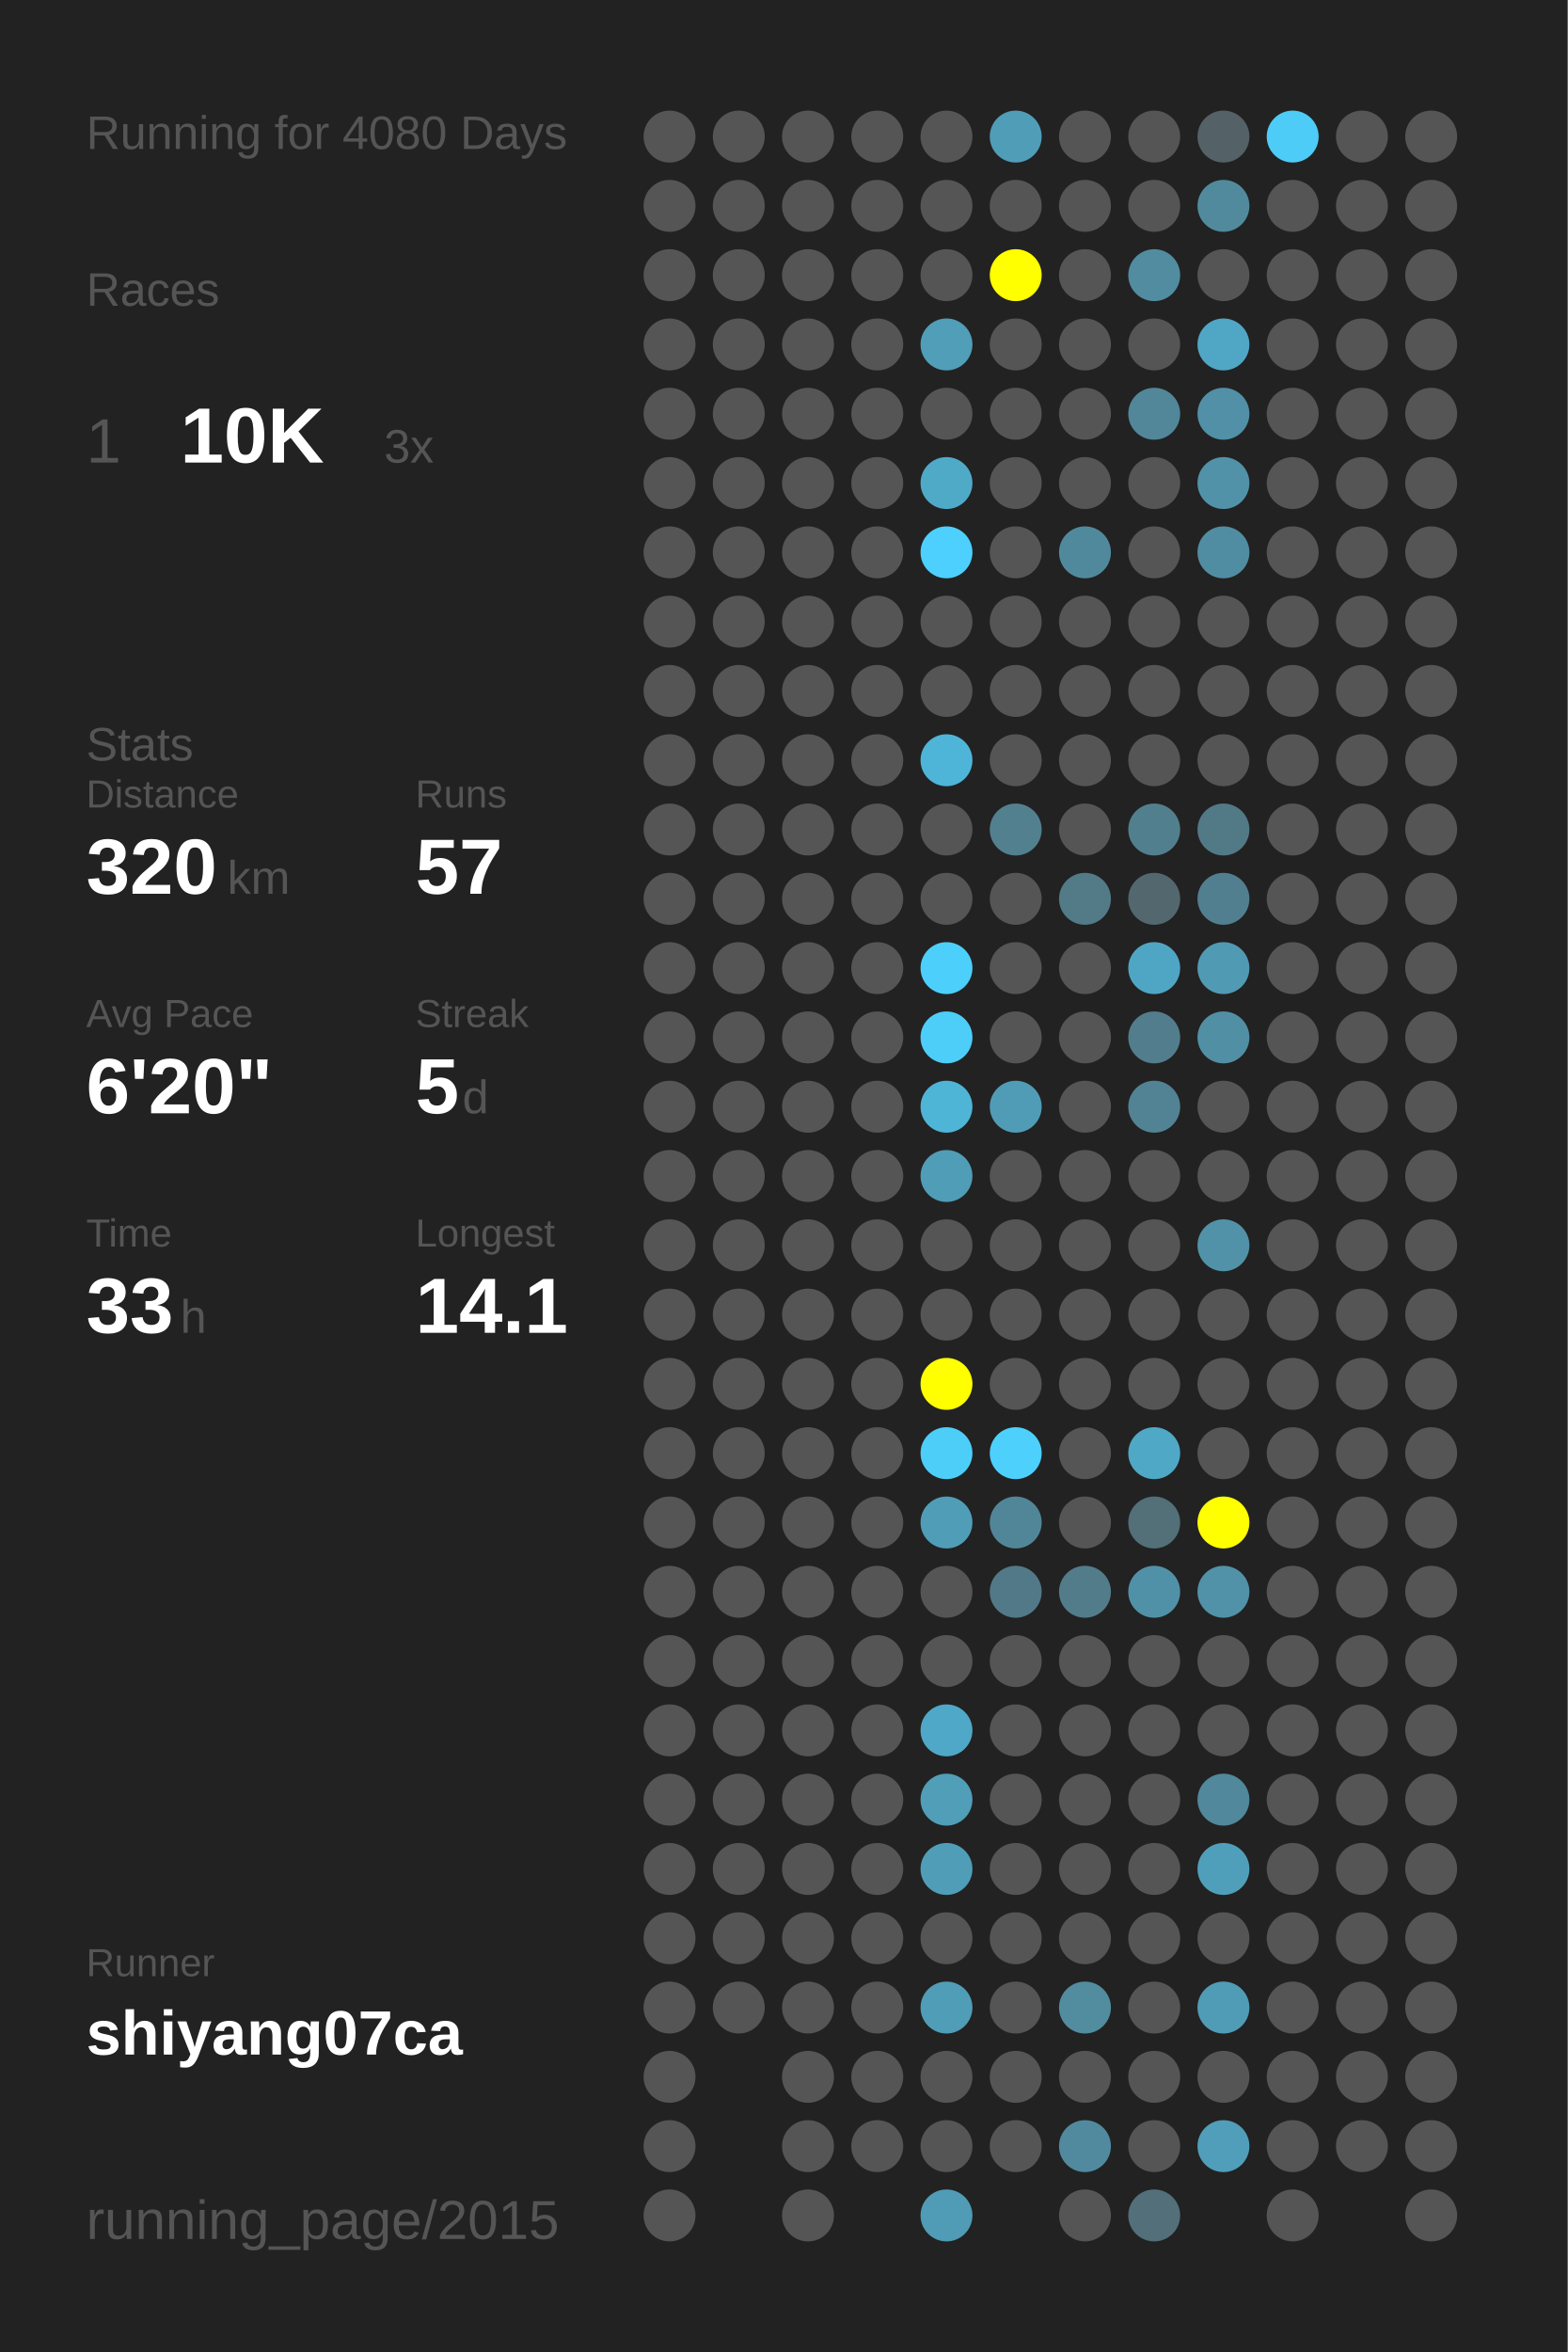
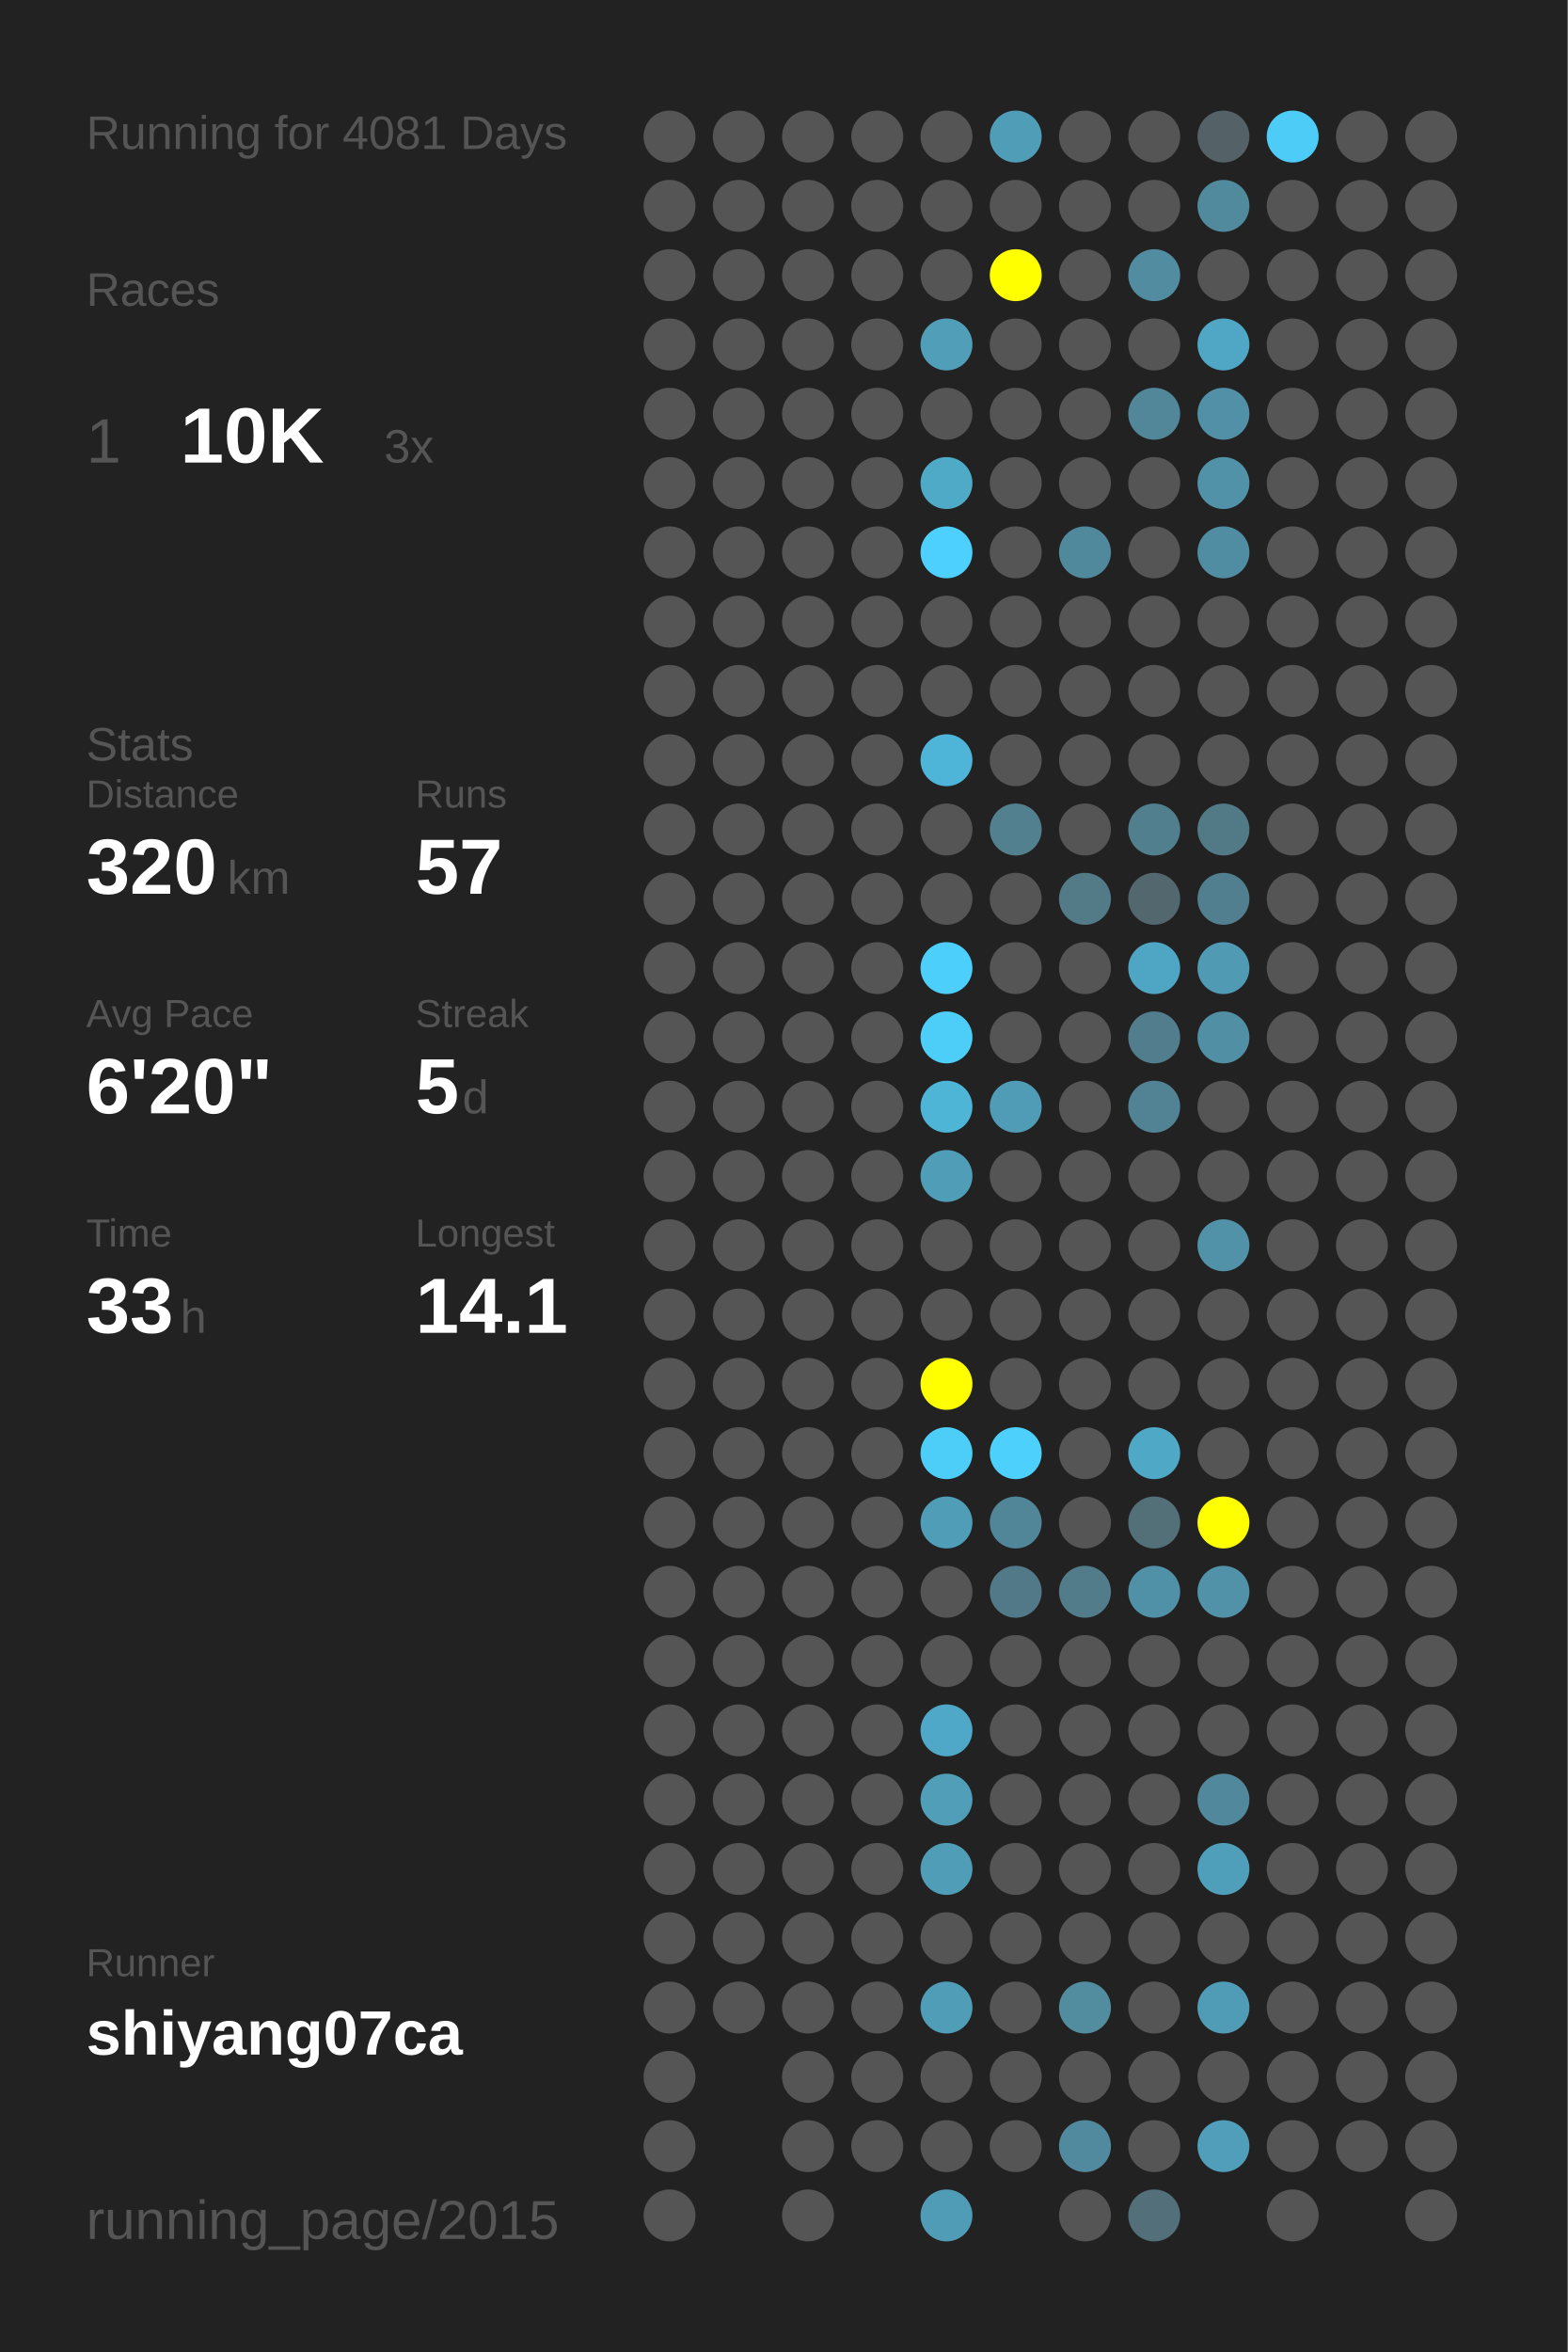
<svg xmlns="http://www.w3.org/2000/svg" baseProfile="full" height="300mm" version="1.1" viewBox="0,0,200,300" width="200mm">
  <defs />
  <rect fill="#222222" height="300" width="200" x="0" y="0" />
-   <text fill="#555555" style="font-size:6px; font-family:Arial;" x="11" y="19">Running for 4080 Days</text>
+   <text fill="#555555" style="font-size:6px; font-family:Arial;" x="11" y="19">Running for 4081 Days</text>
  <text fill="#555555" style="font-size:6px; font-family:Arial;" x="11" y="39">Races</text>
  <text fill="#555555" style="font-size:8px; font-family:Arial;" x="11" y="59">1</text>
  <text fill="#FFFFFF" style="font-size:10px; font-family:Arial; font-weight:bold;" x="23" y="59">10K</text>
  <text fill="#555555" style="font-size:6px; font-family:Arial;" x="49" y="59">3x</text>
  <text fill="#555555" style="font-size:6px; font-family:Arial;" x="11" y="97">Stats</text>
  <text fill="#555555" style="font-size:5px; font-family:Arial;" x="11" y="103">Distance</text>
  <text fill="#FFFFFF" style="font-size:10px; font-family:Arial; font-weight:bold;" x="11" y="114">320</text>
  <text fill="#555555" style="font-size:6px; font-family:Arial;" x="29" y="114">km</text>
  <text fill="#555555" style="font-size:5px; font-family:Arial;" x="53" y="103">Runs</text>
  <text fill="#FFFFFF" style="font-size:10px; font-family:Arial; font-weight:bold;" x="53" y="114">57</text>
  <text fill="#555555" style="font-size:5px; font-family:Arial;" x="11" y="131">Avg Pace</text>
  <text fill="#FFFFFF" style="font-size:10px; font-family:Arial; font-weight:bold;" x="11" y="142">6'20"</text>
  <text fill="#555555" style="font-size:5px; font-family:Arial;" x="53" y="131">Streak</text>
  <text fill="#FFFFFF" style="font-size:10px; font-family:Arial; font-weight:bold;" x="53" y="142">5</text>
  <text fill="#555555" style="font-size:6px; font-family:Arial;" x="59" y="142">d</text>
  <text fill="#555555" style="font-size:5px; font-family:Arial;" x="11" y="159">Time</text>
  <text fill="#FFFFFF" style="font-size:10px; font-family:Arial; font-weight:bold;" x="11" y="170">33</text>
  <text fill="#555555" style="font-size:6px; font-family:Arial;" x="23" y="170">h</text>
  <text fill="#555555" style="font-size:5px; font-family:Arial;" x="53" y="159">Longest</text>
  <text fill="#FFFFFF" style="font-size:10px; font-family:Arial; font-weight:bold;" x="53" y="170">14.1</text>
  <text fill="#555555" style="font-size:5px; font-family:Arial;" x="11" y="252.065">Runner</text>
  <text fill="#FFFFFF" style="font-size:8px; font-family:Arial; font-weight:bold;" x="11" y="262.065">shiyang07ca</text>
  <text fill="#555555" style="font-size:7px; font-family:Arial;" x="11" y="285.581">running_page/2015</text>
  <circle cx="85.417" cy="17.419" fill="#555555" r="3.312" />
  <circle cx="85.417" cy="26.258" fill="#555555" r="3.312" />
  <circle cx="85.417" cy="35.097" fill="#555555" r="3.312" />
  <circle cx="85.417" cy="43.935" fill="#555555" r="3.312" />
  <circle cx="85.417" cy="52.774" fill="#555555" r="3.312" />
  <circle cx="85.417" cy="61.613" fill="#555555" r="3.312" />
  <circle cx="85.417" cy="70.452" fill="#555555" r="3.312" />
  <circle cx="85.417" cy="79.29" fill="#555555" r="3.312" />
  <circle cx="85.417" cy="88.129" fill="#555555" r="3.312" />
  <circle cx="85.417" cy="96.968" fill="#555555" r="3.312" />
  <circle cx="85.417" cy="105.806" fill="#555555" r="3.312" />
  <circle cx="85.417" cy="114.645" fill="#555555" r="3.312" />
  <circle cx="85.417" cy="123.484" fill="#555555" r="3.312" />
  <circle cx="85.417" cy="132.323" fill="#555555" r="3.312" />
  <circle cx="85.417" cy="141.161" fill="#555555" r="3.312" />
  <circle cx="85.417" cy="150" fill="#555555" r="3.312" />
  <circle cx="85.417" cy="158.839" fill="#555555" r="3.312" />
  <circle cx="85.417" cy="167.677" fill="#555555" r="3.312" />
  <circle cx="85.417" cy="176.516" fill="#555555" r="3.312" />
  <circle cx="85.417" cy="185.355" fill="#555555" r="3.312" />
  <circle cx="85.417" cy="194.194" fill="#555555" r="3.312" />
  <circle cx="85.417" cy="203.032" fill="#555555" r="3.312" />
  <circle cx="85.417" cy="211.871" fill="#555555" r="3.312" />
  <circle cx="85.417" cy="220.71" fill="#555555" r="3.312" />
  <circle cx="85.417" cy="229.548" fill="#555555" r="3.312" />
  <circle cx="85.417" cy="238.387" fill="#555555" r="3.312" />
  <circle cx="85.417" cy="247.226" fill="#555555" r="3.312" />
  <circle cx="85.417" cy="256.065" fill="#555555" r="3.312" />
  <circle cx="85.417" cy="264.903" fill="#555555" r="3.312" />
  <circle cx="85.417" cy="273.742" fill="#555555" r="3.312" />
  <circle cx="85.417" cy="282.581" fill="#555555" r="3.312" />
  <circle cx="94.25" cy="17.419" fill="#555555" r="3.312" />
  <circle cx="94.25" cy="26.258" fill="#555555" r="3.312" />
  <circle cx="94.25" cy="35.097" fill="#555555" r="3.312" />
  <circle cx="94.25" cy="43.935" fill="#555555" r="3.312" />
  <circle cx="94.25" cy="52.774" fill="#555555" r="3.312" />
  <circle cx="94.25" cy="61.613" fill="#555555" r="3.312" />
  <circle cx="94.25" cy="70.452" fill="#555555" r="3.312" />
  <circle cx="94.25" cy="79.29" fill="#555555" r="3.312" />
  <circle cx="94.25" cy="88.129" fill="#555555" r="3.312" />
  <circle cx="94.25" cy="96.968" fill="#555555" r="3.312" />
  <circle cx="94.25" cy="105.806" fill="#555555" r="3.312" />
  <circle cx="94.25" cy="114.645" fill="#555555" r="3.312" />
  <circle cx="94.25" cy="123.484" fill="#555555" r="3.312" />
  <circle cx="94.25" cy="132.323" fill="#555555" r="3.312" />
  <circle cx="94.25" cy="141.161" fill="#555555" r="3.312" />
  <circle cx="94.25" cy="150" fill="#555555" r="3.312" />
  <circle cx="94.25" cy="158.839" fill="#555555" r="3.312" />
  <circle cx="94.25" cy="167.677" fill="#555555" r="3.312" />
  <circle cx="94.25" cy="176.516" fill="#555555" r="3.312" />
  <circle cx="94.25" cy="185.355" fill="#555555" r="3.312" />
  <circle cx="94.25" cy="194.194" fill="#555555" r="3.312" />
  <circle cx="94.25" cy="203.032" fill="#555555" r="3.312" />
  <circle cx="94.25" cy="211.871" fill="#555555" r="3.312" />
  <circle cx="94.25" cy="220.71" fill="#555555" r="3.312" />
  <circle cx="94.25" cy="229.548" fill="#555555" r="3.312" />
  <circle cx="94.25" cy="238.387" fill="#555555" r="3.312" />
  <circle cx="94.25" cy="247.226" fill="#555555" r="3.312" />
  <circle cx="94.25" cy="256.065" fill="#555555" r="3.312" />
  <circle cx="103.083" cy="17.419" fill="#555555" r="3.312" />
  <circle cx="103.083" cy="26.258" fill="#555555" r="3.312" />
  <circle cx="103.083" cy="35.097" fill="#555555" r="3.312" />
  <circle cx="103.083" cy="43.935" fill="#555555" r="3.312" />
  <circle cx="103.083" cy="52.774" fill="#555555" r="3.312" />
  <circle cx="103.083" cy="61.613" fill="#555555" r="3.312" />
  <circle cx="103.083" cy="70.452" fill="#555555" r="3.312" />
  <circle cx="103.083" cy="79.29" fill="#555555" r="3.312" />
  <circle cx="103.083" cy="88.129" fill="#555555" r="3.312" />
  <circle cx="103.083" cy="96.968" fill="#555555" r="3.312" />
  <circle cx="103.083" cy="105.806" fill="#555555" r="3.312" />
  <circle cx="103.083" cy="114.645" fill="#555555" r="3.312" />
  <circle cx="103.083" cy="123.484" fill="#555555" r="3.312" />
  <circle cx="103.083" cy="132.323" fill="#555555" r="3.312" />
  <circle cx="103.083" cy="141.161" fill="#555555" r="3.312" />
  <circle cx="103.083" cy="150" fill="#555555" r="3.312" />
  <circle cx="103.083" cy="158.839" fill="#555555" r="3.312" />
  <circle cx="103.083" cy="167.677" fill="#555555" r="3.312" />
  <circle cx="103.083" cy="176.516" fill="#555555" r="3.312" />
  <circle cx="103.083" cy="185.355" fill="#555555" r="3.312" />
  <circle cx="103.083" cy="194.194" fill="#555555" r="3.312" />
  <circle cx="103.083" cy="203.032" fill="#555555" r="3.312" />
  <circle cx="103.083" cy="211.871" fill="#555555" r="3.312" />
  <circle cx="103.083" cy="220.71" fill="#555555" r="3.312" />
  <circle cx="103.083" cy="229.548" fill="#555555" r="3.312" />
  <circle cx="103.083" cy="238.387" fill="#555555" r="3.312" />
  <circle cx="103.083" cy="247.226" fill="#555555" r="3.312" />
  <circle cx="103.083" cy="256.065" fill="#555555" r="3.312" />
  <circle cx="103.083" cy="264.903" fill="#555555" r="3.312" />
  <circle cx="103.083" cy="273.742" fill="#555555" r="3.312" />
  <circle cx="103.083" cy="282.581" fill="#555555" r="3.312" />
  <circle cx="111.917" cy="17.419" fill="#555555" r="3.312" />
  <circle cx="111.917" cy="26.258" fill="#555555" r="3.312" />
  <circle cx="111.917" cy="35.097" fill="#555555" r="3.312" />
  <circle cx="111.917" cy="43.935" fill="#555555" r="3.312" />
  <circle cx="111.917" cy="52.774" fill="#555555" r="3.312" />
  <circle cx="111.917" cy="61.613" fill="#555555" r="3.312" />
  <circle cx="111.917" cy="70.452" fill="#555555" r="3.312" />
  <circle cx="111.917" cy="79.29" fill="#555555" r="3.312" />
  <circle cx="111.917" cy="88.129" fill="#555555" r="3.312" />
  <circle cx="111.917" cy="96.968" fill="#555555" r="3.312" />
  <circle cx="111.917" cy="105.806" fill="#555555" r="3.312" />
  <circle cx="111.917" cy="114.645" fill="#555555" r="3.312" />
  <circle cx="111.917" cy="123.484" fill="#555555" r="3.312" />
  <circle cx="111.917" cy="132.323" fill="#555555" r="3.312" />
  <circle cx="111.917" cy="141.161" fill="#555555" r="3.312" />
  <circle cx="111.917" cy="150" fill="#555555" r="3.312" />
  <circle cx="111.917" cy="158.839" fill="#555555" r="3.312" />
  <circle cx="111.917" cy="167.677" fill="#555555" r="3.312" />
  <circle cx="111.917" cy="176.516" fill="#555555" r="3.312" />
  <circle cx="111.917" cy="185.355" fill="#555555" r="3.312" />
  <circle cx="111.917" cy="194.194" fill="#555555" r="3.312" />
  <circle cx="111.917" cy="203.032" fill="#555555" r="3.312" />
  <circle cx="111.917" cy="211.871" fill="#555555" r="3.312" />
  <circle cx="111.917" cy="220.71" fill="#555555" r="3.312" />
  <circle cx="111.917" cy="229.548" fill="#555555" r="3.312" />
  <circle cx="111.917" cy="238.387" fill="#555555" r="3.312" />
  <circle cx="111.917" cy="247.226" fill="#555555" r="3.312" />
  <circle cx="111.917" cy="256.065" fill="#555555" r="3.312" />
  <circle cx="111.917" cy="264.903" fill="#555555" r="3.312" />
  <circle cx="111.917" cy="273.742" fill="#555555" r="3.312" />
  <circle cx="120.75" cy="17.419" fill="#555555" r="3.312" />
  <circle cx="120.75" cy="26.258" fill="#555555" r="3.312" />
  <circle cx="120.75" cy="35.097" fill="#555555" r="3.312" />
  <circle cx="120.75" cy="43.935" fill="#509eb8" r="3.312" />
  <circle cx="120.75" cy="52.774" fill="#555555" r="3.312" />
  <circle cx="120.75" cy="61.613" fill="#4faac8" r="3.312" />
  <circle cx="120.75" cy="70.452" fill="#4dd0fd" r="3.312" />
  <circle cx="120.75" cy="79.29" fill="#555555" r="3.312" />
  <circle cx="120.75" cy="88.129" fill="#555555" r="3.312" />
  <circle cx="120.75" cy="96.968" fill="#4eb5d8" r="3.312" />
  <circle cx="120.75" cy="105.806" fill="#555555" r="3.312" />
  <circle cx="120.75" cy="114.645" fill="#555555" r="3.312" />
  <circle cx="120.75" cy="123.484" fill="#4dcffc" r="3.312" />
  <circle cx="120.75" cy="132.323" fill="#4dcef9" r="3.312" />
  <circle cx="120.75" cy="141.161" fill="#4eb5d7" r="3.312" />
  <circle cx="120.75" cy="150" fill="#509db7" r="3.312" />
  <circle cx="120.75" cy="158.839" fill="#555555" r="3.312" />
  <circle cx="120.75" cy="167.677" fill="#555555" r="3.312" />
  <circle cx="120.75" cy="176.516" fill="#FFFF00" r="3.312" />
  <circle cx="120.75" cy="185.355" fill="#4dcef9" r="3.312" />
  <circle cx="120.75" cy="194.194" fill="#509db7" r="3.312" />
  <circle cx="120.75" cy="203.032" fill="#555555" r="3.312" />
  <circle cx="120.75" cy="211.871" fill="#555555" r="3.312" />
  <circle cx="120.75" cy="220.71" fill="#4fa8c7" r="3.312" />
  <circle cx="120.75" cy="229.548" fill="#509eb8" r="3.312" />
  <circle cx="120.75" cy="238.387" fill="#509db8" r="3.312" />
  <circle cx="120.75" cy="247.226" fill="#555555" r="3.312" />
  <circle cx="120.75" cy="256.065" fill="#509db7" r="3.312" />
  <circle cx="120.75" cy="264.903" fill="#555555" r="3.312" />
  <circle cx="120.75" cy="273.742" fill="#555555" r="3.312" />
  <circle cx="120.75" cy="282.581" fill="#509bb5" r="3.312" />
  <circle cx="129.583" cy="17.419" fill="#509db8" r="3.312" />
  <circle cx="129.583" cy="26.258" fill="#555555" r="3.312" />
  <circle cx="129.583" cy="35.097" fill="#FFFF00" r="3.312" />
  <circle cx="129.583" cy="43.935" fill="#555555" r="3.312" />
  <circle cx="129.583" cy="52.774" fill="#555555" r="3.312" />
  <circle cx="129.583" cy="61.613" fill="#555555" r="3.312" />
  <circle cx="129.583" cy="70.452" fill="#555555" r="3.312" />
  <circle cx="129.583" cy="79.29" fill="#555555" r="3.312" />
  <circle cx="129.583" cy="88.129" fill="#555555" r="3.312" />
  <circle cx="129.583" cy="96.968" fill="#555555" r="3.312" />
  <circle cx="129.583" cy="105.806" fill="#52808f" r="3.312" />
  <circle cx="129.583" cy="114.645" fill="#555555" r="3.312" />
  <circle cx="129.583" cy="123.484" fill="#555555" r="3.312" />
  <circle cx="129.583" cy="132.323" fill="#555555" r="3.312" />
  <circle cx="129.583" cy="141.161" fill="#509cb6" r="3.312" />
  <circle cx="129.583" cy="150" fill="#555555" r="3.312" />
  <circle cx="129.583" cy="158.839" fill="#555555" r="3.312" />
  <circle cx="129.583" cy="167.677" fill="#555555" r="3.312" />
  <circle cx="129.583" cy="176.516" fill="#555555" r="3.312" />
  <circle cx="129.583" cy="185.355" fill="#4dd0fc" r="3.312" />
  <circle cx="129.583" cy="194.194" fill="#518698" r="3.312" />
  <circle cx="129.583" cy="203.032" fill="#527987" r="3.312" />
  <circle cx="129.583" cy="211.871" fill="#555555" r="3.312" />
  <circle cx="129.583" cy="220.71" fill="#555555" r="3.312" />
  <circle cx="129.583" cy="229.548" fill="#555555" r="3.312" />
  <circle cx="129.583" cy="238.387" fill="#555555" r="3.312" />
  <circle cx="129.583" cy="247.226" fill="#555555" r="3.312" />
  <circle cx="129.583" cy="256.065" fill="#555555" r="3.312" />
  <circle cx="129.583" cy="264.903" fill="#555555" r="3.312" />
  <circle cx="129.583" cy="273.742" fill="#555555" r="3.312" />
  <circle cx="138.417" cy="17.419" fill="#555555" r="3.312" />
  <circle cx="138.417" cy="26.258" fill="#555555" r="3.312" />
  <circle cx="138.417" cy="35.097" fill="#555555" r="3.312" />
  <circle cx="138.417" cy="43.935" fill="#555555" r="3.312" />
  <circle cx="138.417" cy="52.774" fill="#555555" r="3.312" />
  <circle cx="138.417" cy="61.613" fill="#555555" r="3.312" />
  <circle cx="138.417" cy="70.452" fill="#51899c" r="3.312" />
  <circle cx="138.417" cy="79.29" fill="#555555" r="3.312" />
  <circle cx="138.417" cy="88.129" fill="#555555" r="3.312" />
  <circle cx="138.417" cy="96.968" fill="#555555" r="3.312" />
  <circle cx="138.417" cy="105.806" fill="#555555" r="3.312" />
  <circle cx="138.417" cy="114.645" fill="#527a87" r="3.312" />
  <circle cx="138.417" cy="123.484" fill="#555555" r="3.312" />
  <circle cx="138.417" cy="132.323" fill="#555555" r="3.312" />
  <circle cx="138.417" cy="141.161" fill="#555555" r="3.312" />
  <circle cx="138.417" cy="150" fill="#555555" r="3.312" />
  <circle cx="138.417" cy="158.839" fill="#555555" r="3.312" />
  <circle cx="138.417" cy="167.677" fill="#555555" r="3.312" />
  <circle cx="138.417" cy="176.516" fill="#555555" r="3.312" />
  <circle cx="138.417" cy="185.355" fill="#555555" r="3.312" />
  <circle cx="138.417" cy="194.194" fill="#555555" r="3.312" />
  <circle cx="138.417" cy="203.032" fill="#527c8a" r="3.312" />
  <circle cx="138.417" cy="211.871" fill="#555555" r="3.312" />
  <circle cx="138.417" cy="220.71" fill="#555555" r="3.312" />
  <circle cx="138.417" cy="229.548" fill="#555555" r="3.312" />
  <circle cx="138.417" cy="238.387" fill="#555555" r="3.312" />
  <circle cx="138.417" cy="247.226" fill="#555555" r="3.312" />
  <circle cx="138.417" cy="256.065" fill="#518c9f" r="3.312" />
  <circle cx="138.417" cy="264.903" fill="#555555" r="3.312" />
  <circle cx="138.417" cy="273.742" fill="#518a9e" r="3.312" />
  <circle cx="138.417" cy="282.581" fill="#555555" r="3.312" />
  <circle cx="147.25" cy="17.419" fill="#555555" r="3.312" />
  <circle cx="147.25" cy="26.258" fill="#555555" r="3.312" />
  <circle cx="147.25" cy="35.097" fill="#518ca0" r="3.312" />
  <circle cx="147.25" cy="43.935" fill="#555555" r="3.312" />
  <circle cx="147.25" cy="52.774" fill="#518799" r="3.312" />
  <circle cx="147.25" cy="61.613" fill="#555555" r="3.312" />
  <circle cx="147.25" cy="70.452" fill="#555555" r="3.312" />
  <circle cx="147.25" cy="79.29" fill="#555555" r="3.312" />
  <circle cx="147.25" cy="88.129" fill="#555555" r="3.312" />
  <circle cx="147.25" cy="96.968" fill="#555555" r="3.312" />
  <circle cx="147.25" cy="105.806" fill="#527f8e" r="3.312" />
  <circle cx="147.25" cy="114.645" fill="#53676e" r="3.312" />
  <circle cx="147.25" cy="123.484" fill="#4fa6c4" r="3.312" />
  <circle cx="147.25" cy="132.323" fill="#527d8c" r="3.312" />
  <circle cx="147.25" cy="141.161" fill="#528394" r="3.312" />
  <circle cx="147.25" cy="150" fill="#555555" r="3.312" />
  <circle cx="147.25" cy="158.839" fill="#555555" r="3.312" />
  <circle cx="147.25" cy="167.677" fill="#555555" r="3.312" />
  <circle cx="147.25" cy="176.516" fill="#555555" r="3.312" />
  <circle cx="147.25" cy="185.355" fill="#4fa8c6" r="3.312" />
  <circle cx="147.25" cy="194.194" fill="#536f78" r="3.312" />
  <circle cx="147.25" cy="203.032" fill="#5191a7" r="3.312" />
  <circle cx="147.25" cy="211.871" fill="#555555" r="3.312" />
  <circle cx="147.25" cy="220.71" fill="#555555" r="3.312" />
  <circle cx="147.25" cy="229.548" fill="#555555" r="3.312" />
  <circle cx="147.25" cy="238.387" fill="#555555" r="3.312" />
  <circle cx="147.25" cy="247.226" fill="#555555" r="3.312" />
  <circle cx="147.25" cy="256.065" fill="#555555" r="3.312" />
  <circle cx="147.25" cy="264.903" fill="#555555" r="3.312" />
  <circle cx="147.25" cy="273.742" fill="#555555" r="3.312" />
  <circle cx="147.25" cy="282.581" fill="#536f79" r="3.312" />
  <circle cx="156.083" cy="17.419" fill="#546166" r="3.312" />
  <circle cx="156.083" cy="26.258" fill="#518a9d" r="3.312" />
  <circle cx="156.083" cy="35.097" fill="#555555" r="3.312" />
  <circle cx="156.083" cy="43.935" fill="#4fa7c5" r="3.312" />
  <circle cx="156.083" cy="52.774" fill="#5190a6" r="3.312" />
  <circle cx="156.083" cy="61.613" fill="#5192a9" r="3.312" />
  <circle cx="156.083" cy="70.452" fill="#518da2" r="3.312" />
  <circle cx="156.083" cy="79.29" fill="#555555" r="3.312" />
  <circle cx="156.083" cy="88.129" fill="#555555" r="3.312" />
  <circle cx="156.083" cy="96.968" fill="#555555" r="3.312" />
  <circle cx="156.083" cy="105.806" fill="#527986" r="3.312" />
  <circle cx="156.083" cy="114.645" fill="#527f8f" r="3.312" />
  <circle cx="156.083" cy="123.484" fill="#509ab4" r="3.312" />
  <circle cx="156.083" cy="132.323" fill="#518fa5" r="3.312" />
  <circle cx="156.083" cy="141.161" fill="#555555" r="3.312" />
  <circle cx="156.083" cy="150" fill="#555555" r="3.312" />
  <circle cx="156.083" cy="158.839" fill="#5192a8" r="3.312" />
  <circle cx="156.083" cy="167.677" fill="#555555" r="3.312" />
  <circle cx="156.083" cy="176.516" fill="#555555" r="3.312" />
  <circle cx="156.083" cy="185.355" fill="#555555" r="3.312" />
  <circle cx="156.083" cy="194.194" fill="#FFFF00" r="3.312" />
  <circle cx="156.083" cy="203.032" fill="#5192a8" r="3.312" />
  <circle cx="156.083" cy="211.871" fill="#555555" r="3.312" />
  <circle cx="156.083" cy="220.71" fill="#555555" r="3.312" />
  <circle cx="156.083" cy="229.548" fill="#51889b" r="3.312" />
  <circle cx="156.083" cy="238.387" fill="#509fba" r="3.312" />
  <circle cx="156.083" cy="247.226" fill="#555555" r="3.312" />
  <circle cx="156.083" cy="256.065" fill="#509cb6" r="3.312" />
  <circle cx="156.083" cy="264.903" fill="#555555" r="3.312" />
  <circle cx="156.083" cy="273.742" fill="#509eb9" r="3.312" />
  <circle cx="164.917" cy="17.419" fill="#4dccf7" r="3.312" />
  <circle cx="164.917" cy="26.258" fill="#555555" r="3.312" />
  <circle cx="164.917" cy="35.097" fill="#555555" r="3.312" />
  <circle cx="164.917" cy="43.935" fill="#555555" r="3.312" />
  <circle cx="164.917" cy="52.774" fill="#555555" r="3.312" />
  <circle cx="164.917" cy="61.613" fill="#555555" r="3.312" />
  <circle cx="164.917" cy="70.452" fill="#555555" r="3.312" />
  <circle cx="164.917" cy="79.29" fill="#555555" r="3.312" />
  <circle cx="164.917" cy="88.129" fill="#555555" r="3.312" />
  <circle cx="164.917" cy="96.968" fill="#555555" r="3.312" />
  <circle cx="164.917" cy="105.806" fill="#555555" r="3.312" />
  <circle cx="164.917" cy="114.645" fill="#555555" r="3.312" />
  <circle cx="164.917" cy="123.484" fill="#555555" r="3.312" />
  <circle cx="164.917" cy="132.323" fill="#555555" r="3.312" />
  <circle cx="164.917" cy="141.161" fill="#555555" r="3.312" />
  <circle cx="164.917" cy="150" fill="#555555" r="3.312" />
  <circle cx="164.917" cy="158.839" fill="#555555" r="3.312" />
  <circle cx="164.917" cy="167.677" fill="#555555" r="3.312" />
  <circle cx="164.917" cy="176.516" fill="#555555" r="3.312" />
  <circle cx="164.917" cy="185.355" fill="#555555" r="3.312" />
  <circle cx="164.917" cy="194.194" fill="#555555" r="3.312" />
  <circle cx="164.917" cy="203.032" fill="#555555" r="3.312" />
  <circle cx="164.917" cy="211.871" fill="#555555" r="3.312" />
  <circle cx="164.917" cy="220.71" fill="#555555" r="3.312" />
  <circle cx="164.917" cy="229.548" fill="#555555" r="3.312" />
  <circle cx="164.917" cy="238.387" fill="#555555" r="3.312" />
  <circle cx="164.917" cy="247.226" fill="#555555" r="3.312" />
  <circle cx="164.917" cy="256.065" fill="#555555" r="3.312" />
  <circle cx="164.917" cy="264.903" fill="#555555" r="3.312" />
  <circle cx="164.917" cy="273.742" fill="#555555" r="3.312" />
  <circle cx="164.917" cy="282.581" fill="#555555" r="3.312" />
  <circle cx="173.75" cy="17.419" fill="#555555" r="3.312" />
  <circle cx="173.75" cy="26.258" fill="#555555" r="3.312" />
  <circle cx="173.75" cy="35.097" fill="#555555" r="3.312" />
  <circle cx="173.75" cy="43.935" fill="#555555" r="3.312" />
  <circle cx="173.75" cy="52.774" fill="#555555" r="3.312" />
  <circle cx="173.75" cy="61.613" fill="#555555" r="3.312" />
  <circle cx="173.75" cy="70.452" fill="#555555" r="3.312" />
  <circle cx="173.75" cy="79.29" fill="#555555" r="3.312" />
  <circle cx="173.75" cy="88.129" fill="#555555" r="3.312" />
  <circle cx="173.75" cy="96.968" fill="#555555" r="3.312" />
  <circle cx="173.75" cy="105.806" fill="#555555" r="3.312" />
  <circle cx="173.75" cy="114.645" fill="#555555" r="3.312" />
  <circle cx="173.75" cy="123.484" fill="#555555" r="3.312" />
  <circle cx="173.75" cy="132.323" fill="#555555" r="3.312" />
  <circle cx="173.75" cy="141.161" fill="#555555" r="3.312" />
  <circle cx="173.75" cy="150" fill="#555555" r="3.312" />
  <circle cx="173.75" cy="158.839" fill="#555555" r="3.312" />
  <circle cx="173.75" cy="167.677" fill="#555555" r="3.312" />
  <circle cx="173.75" cy="176.516" fill="#555555" r="3.312" />
  <circle cx="173.75" cy="185.355" fill="#555555" r="3.312" />
  <circle cx="173.75" cy="194.194" fill="#555555" r="3.312" />
  <circle cx="173.75" cy="203.032" fill="#555555" r="3.312" />
  <circle cx="173.75" cy="211.871" fill="#555555" r="3.312" />
  <circle cx="173.75" cy="220.71" fill="#555555" r="3.312" />
  <circle cx="173.75" cy="229.548" fill="#555555" r="3.312" />
  <circle cx="173.75" cy="238.387" fill="#555555" r="3.312" />
  <circle cx="173.75" cy="247.226" fill="#555555" r="3.312" />
  <circle cx="173.75" cy="256.065" fill="#555555" r="3.312" />
  <circle cx="173.75" cy="264.903" fill="#555555" r="3.312" />
  <circle cx="173.75" cy="273.742" fill="#555555" r="3.312" />
  <circle cx="182.583" cy="17.419" fill="#555555" r="3.312" />
  <circle cx="182.583" cy="26.258" fill="#555555" r="3.312" />
  <circle cx="182.583" cy="35.097" fill="#555555" r="3.312" />
  <circle cx="182.583" cy="43.935" fill="#555555" r="3.312" />
  <circle cx="182.583" cy="52.774" fill="#555555" r="3.312" />
  <circle cx="182.583" cy="61.613" fill="#555555" r="3.312" />
  <circle cx="182.583" cy="70.452" fill="#555555" r="3.312" />
  <circle cx="182.583" cy="79.29" fill="#555555" r="3.312" />
  <circle cx="182.583" cy="88.129" fill="#555555" r="3.312" />
  <circle cx="182.583" cy="96.968" fill="#555555" r="3.312" />
  <circle cx="182.583" cy="105.806" fill="#555555" r="3.312" />
  <circle cx="182.583" cy="114.645" fill="#555555" r="3.312" />
  <circle cx="182.583" cy="123.484" fill="#555555" r="3.312" />
  <circle cx="182.583" cy="132.323" fill="#555555" r="3.312" />
  <circle cx="182.583" cy="141.161" fill="#555555" r="3.312" />
  <circle cx="182.583" cy="150" fill="#555555" r="3.312" />
  <circle cx="182.583" cy="158.839" fill="#555555" r="3.312" />
  <circle cx="182.583" cy="167.677" fill="#555555" r="3.312" />
  <circle cx="182.583" cy="176.516" fill="#555555" r="3.312" />
  <circle cx="182.583" cy="185.355" fill="#555555" r="3.312" />
  <circle cx="182.583" cy="194.194" fill="#555555" r="3.312" />
  <circle cx="182.583" cy="203.032" fill="#555555" r="3.312" />
  <circle cx="182.583" cy="211.871" fill="#555555" r="3.312" />
  <circle cx="182.583" cy="220.71" fill="#555555" r="3.312" />
  <circle cx="182.583" cy="229.548" fill="#555555" r="3.312" />
  <circle cx="182.583" cy="238.387" fill="#555555" r="3.312" />
  <circle cx="182.583" cy="247.226" fill="#555555" r="3.312" />
  <circle cx="182.583" cy="256.065" fill="#555555" r="3.312" />
  <circle cx="182.583" cy="264.903" fill="#555555" r="3.312" />
  <circle cx="182.583" cy="273.742" fill="#555555" r="3.312" />
  <circle cx="182.583" cy="282.581" fill="#555555" r="3.312" />
</svg>
